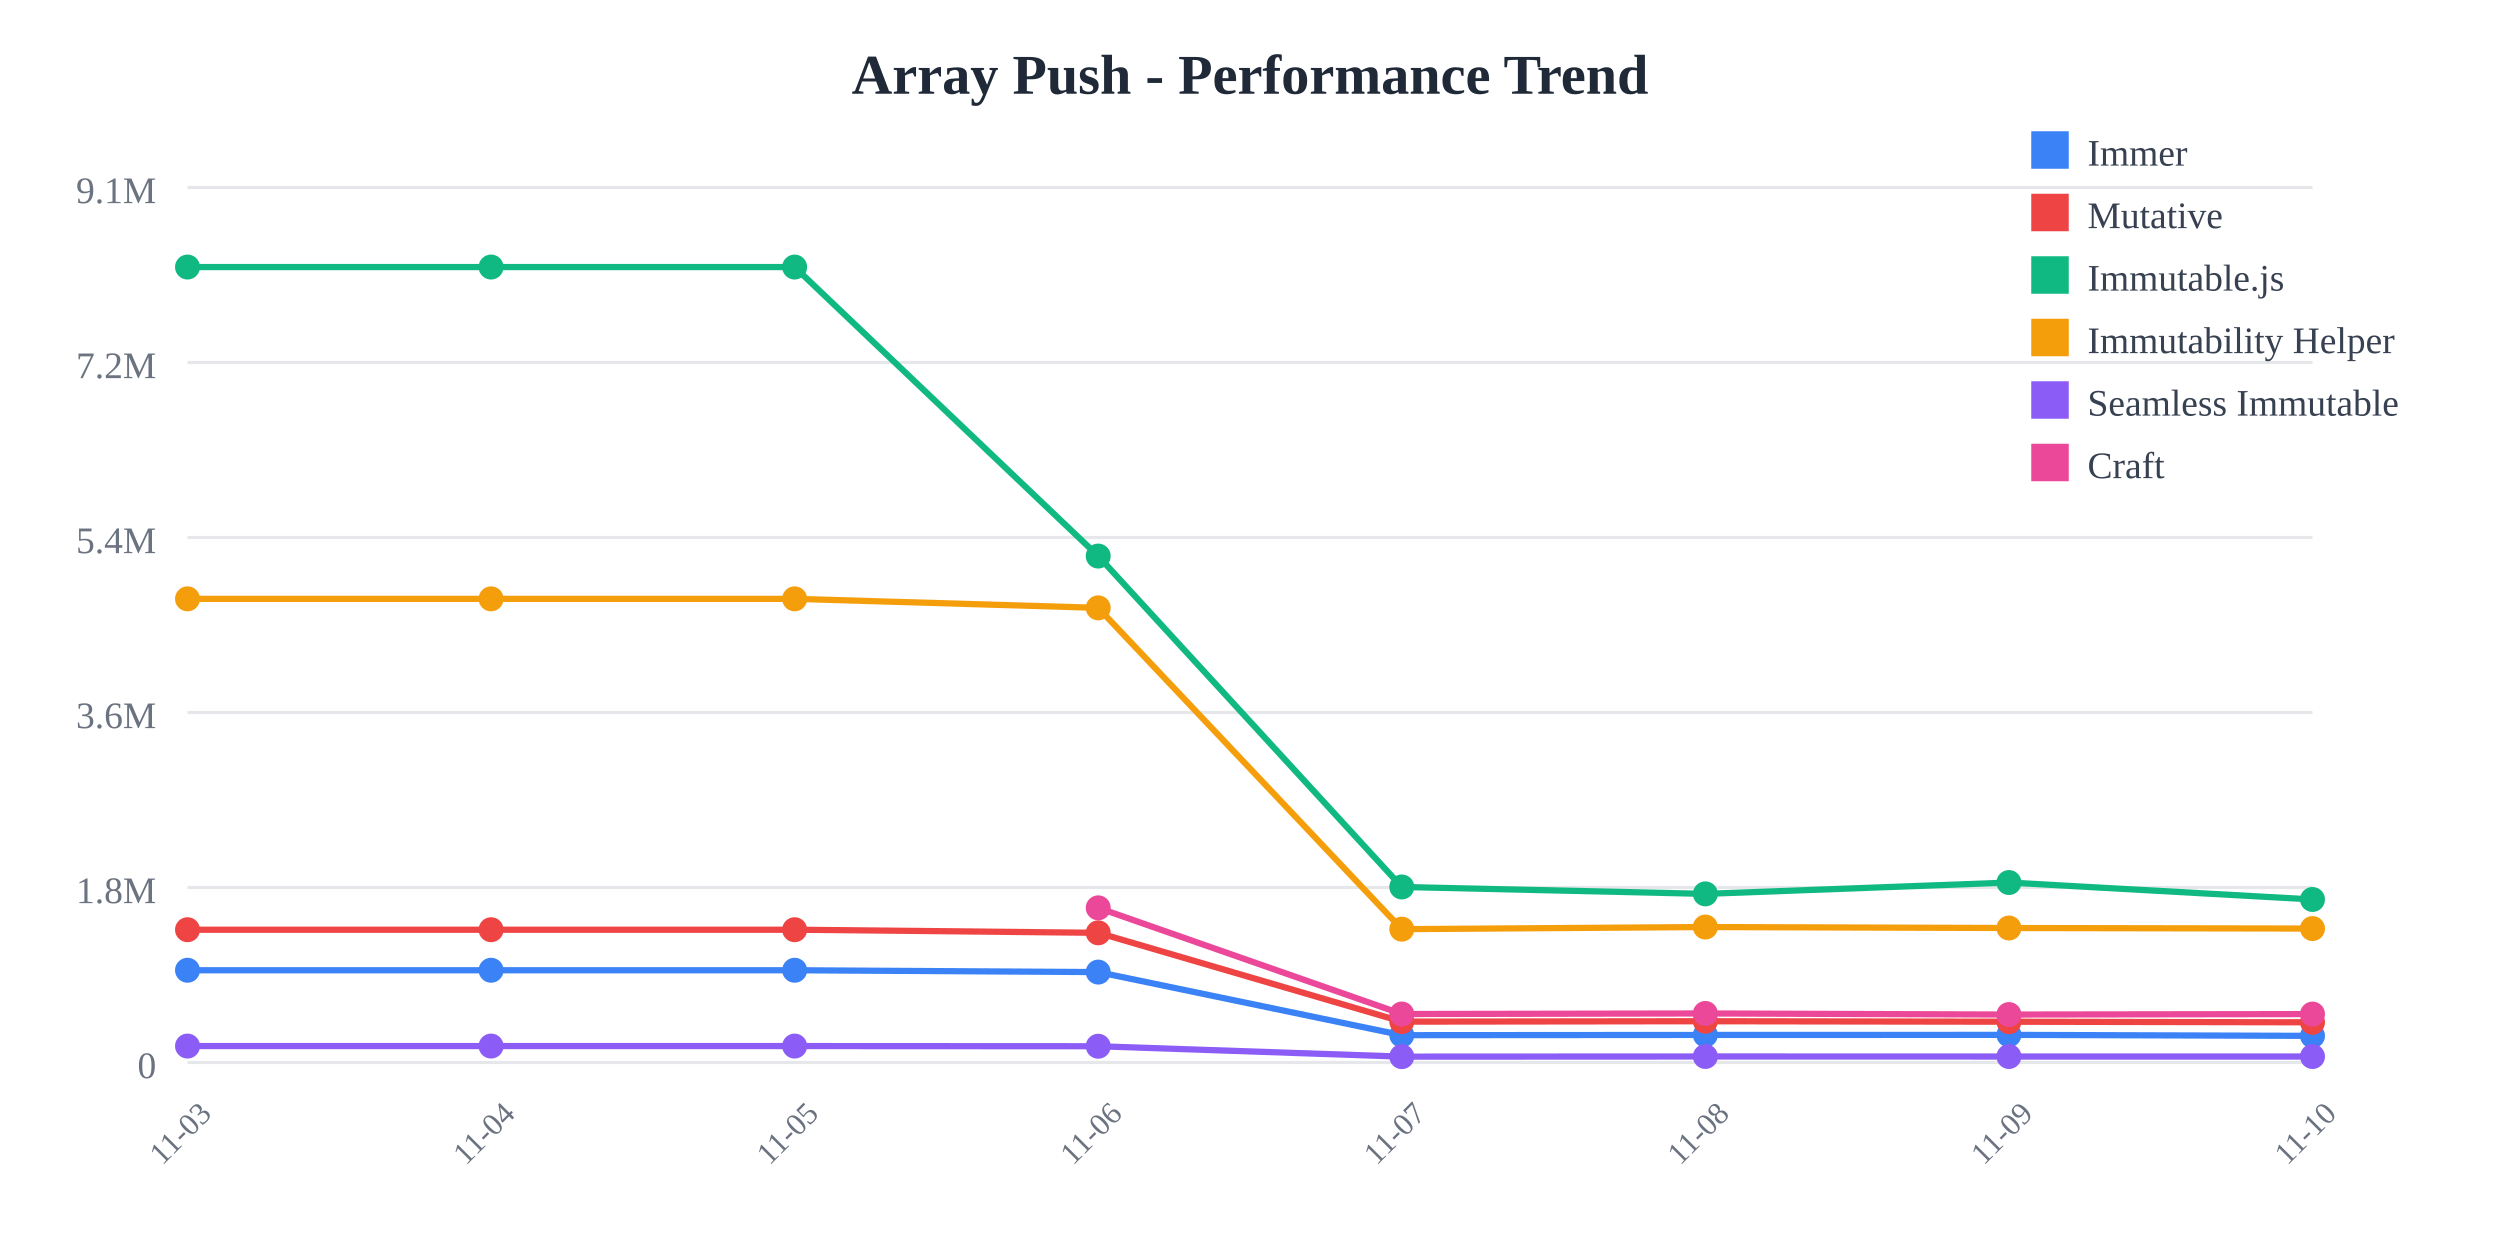
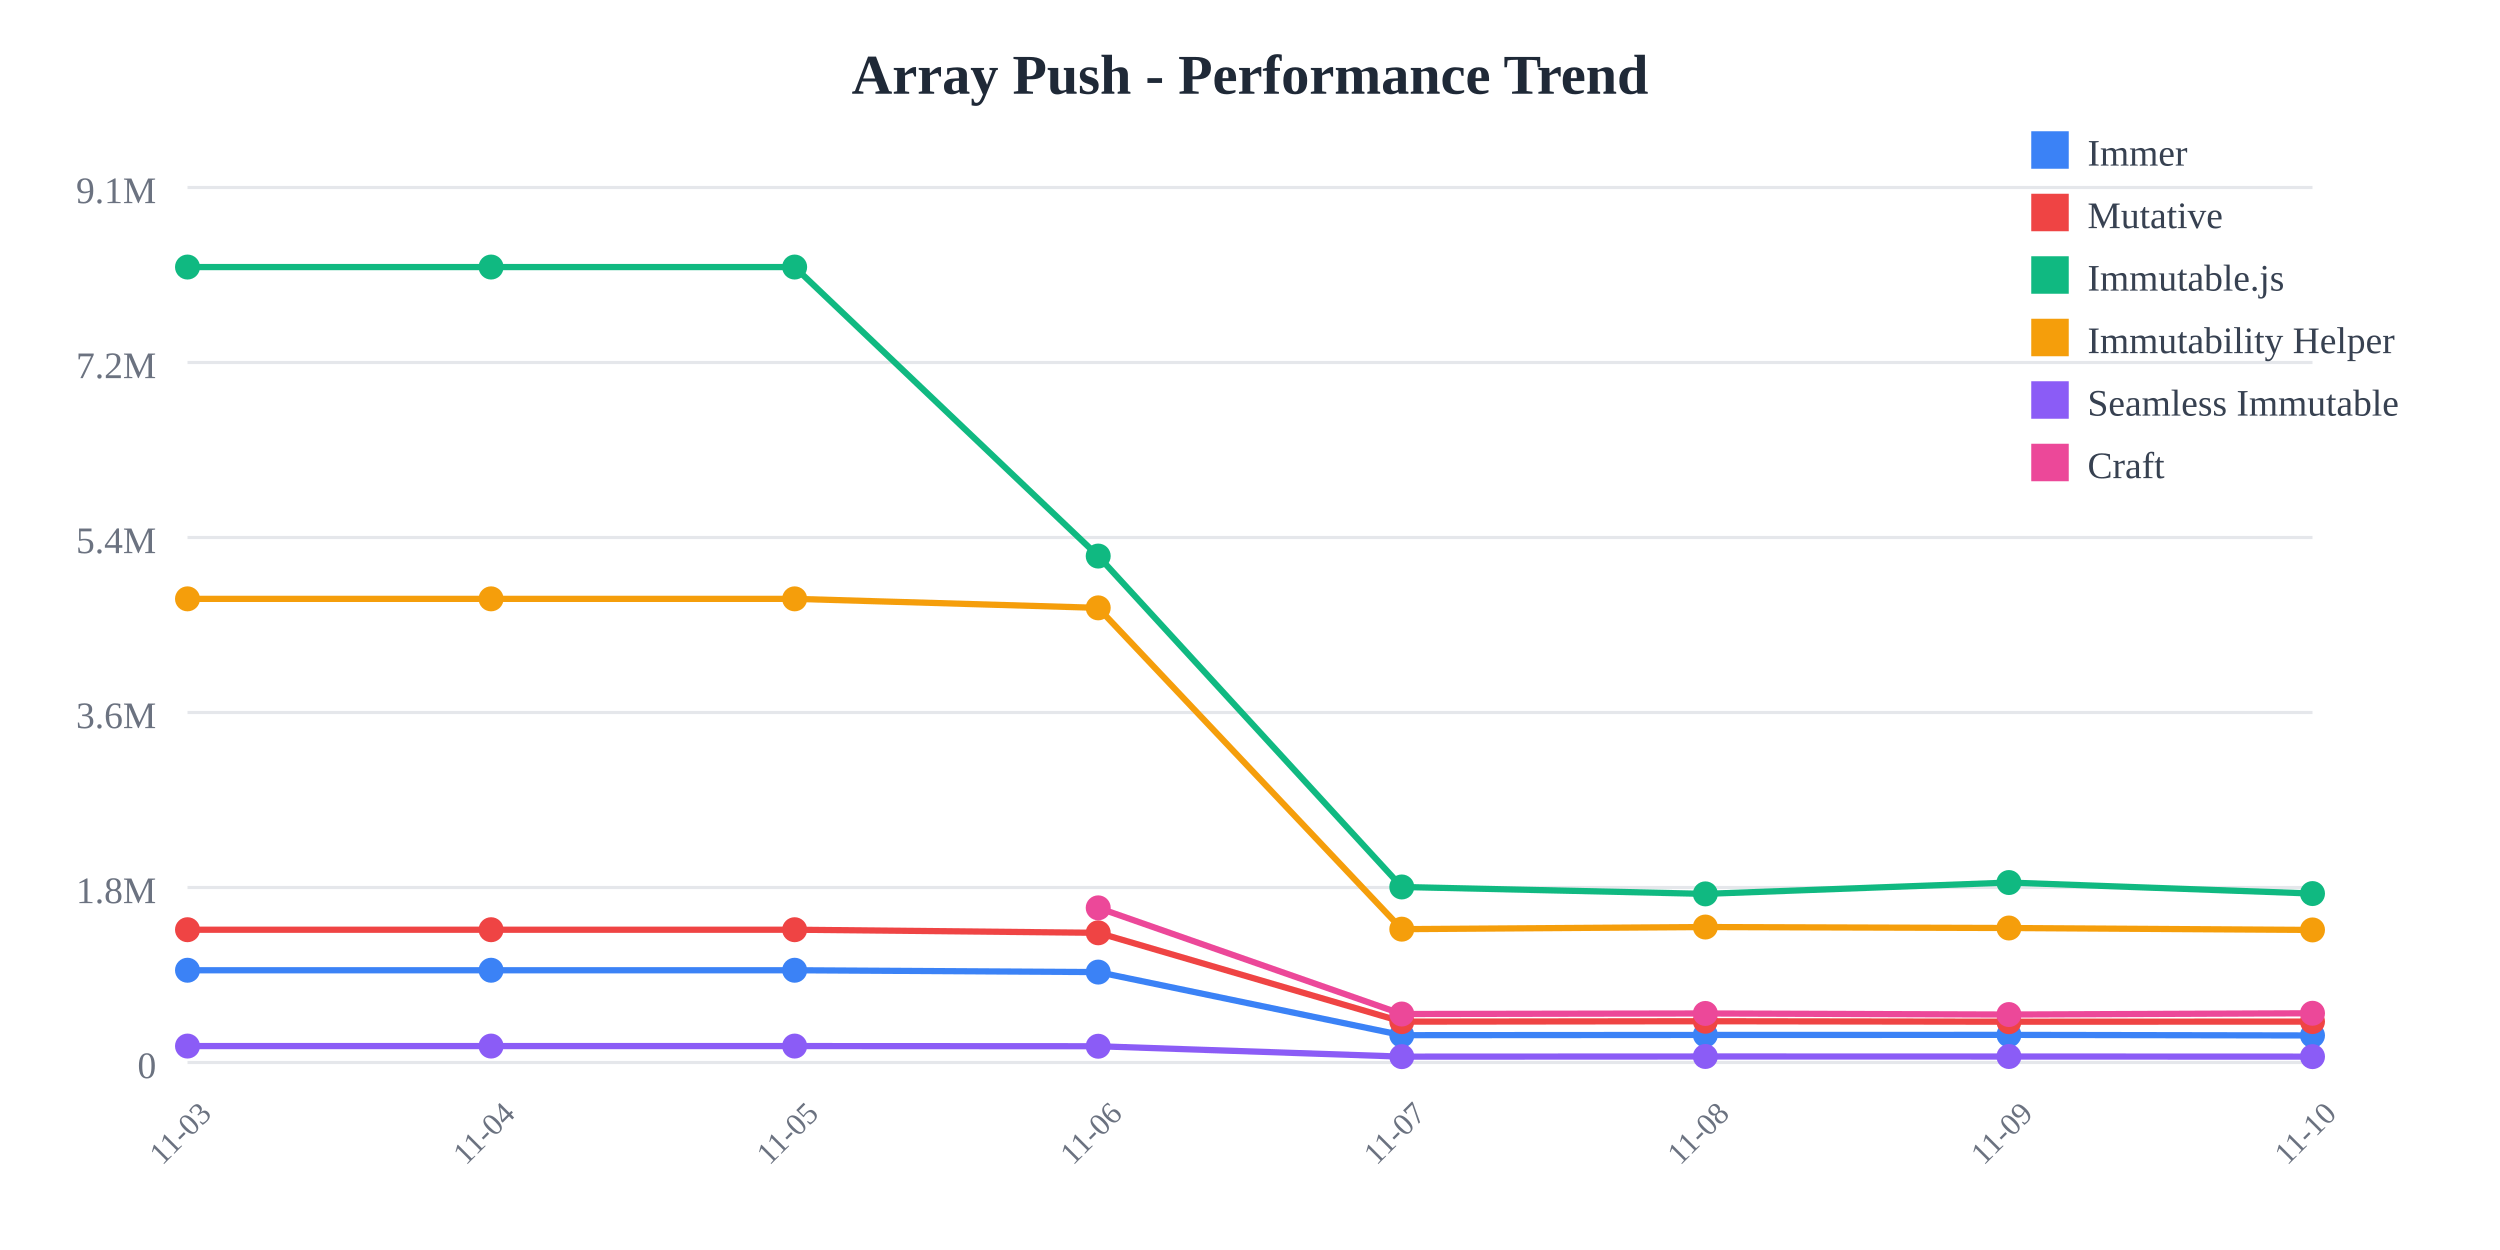
<svg xmlns="http://www.w3.org/2000/svg" width="800" height="400">
  <rect width="800" height="400" fill="white" />
  <text x="400" y="30" text-anchor="middle" font-size="18" font-weight="bold" fill="#1f2937">
    Array Push - Performance Trend
  </text>
  <line x1="60" y1="60" x2="740" y2="60" stroke="#e5e7eb" stroke-width="1" />
  <text x="50" y="65" text-anchor="end" font-size="12" fill="#6b7280">
    9.1M
  </text>
  <line x1="60" y1="116" x2="740" y2="116" stroke="#e5e7eb" stroke-width="1" />
  <text x="50" y="121" text-anchor="end" font-size="12" fill="#6b7280">
    7.2M
  </text>
  <line x1="60" y1="172" x2="740" y2="172" stroke="#e5e7eb" stroke-width="1" />
  <text x="50" y="177" text-anchor="end" font-size="12" fill="#6b7280">
    5.4M
  </text>
  <line x1="60" y1="228" x2="740" y2="228" stroke="#e5e7eb" stroke-width="1" />
  <text x="50" y="233" text-anchor="end" font-size="12" fill="#6b7280">
    3.6M
  </text>
  <line x1="60" y1="284" x2="740" y2="284" stroke="#e5e7eb" stroke-width="1" />
  <text x="50" y="289" text-anchor="end" font-size="12" fill="#6b7280">
    1.8M
  </text>
  <line x1="60" y1="340" x2="740" y2="340" stroke="#e5e7eb" stroke-width="1" />
  <text x="50" y="345" text-anchor="end" font-size="12" fill="#6b7280">
    0
  </text>
  <text x="60" y="365" text-anchor="middle" font-size="10" fill="#6b7280" transform="rotate(-45, 60, 365)">
    11-03
  </text>
  <text x="157.143" y="365" text-anchor="middle" font-size="10" fill="#6b7280" transform="rotate(-45, 157.1429, 365)">
    11-04
  </text>
  <text x="254.286" y="365" text-anchor="middle" font-size="10" fill="#6b7280" transform="rotate(-45, 254.2857, 365)">
    11-05
  </text>
  <text x="351.429" y="365" text-anchor="middle" font-size="10" fill="#6b7280" transform="rotate(-45, 351.4286, 365)">
    11-06
  </text>
  <text x="448.571" y="365" text-anchor="middle" font-size="10" fill="#6b7280" transform="rotate(-45, 448.5714, 365)">
    11-07
  </text>
  <text x="545.714" y="365" text-anchor="middle" font-size="10" fill="#6b7280" transform="rotate(-45, 545.7143, 365)">
    11-08
  </text>
  <text x="642.857" y="365" text-anchor="middle" font-size="10" fill="#6b7280" transform="rotate(-45, 642.8571, 365)">
    11-09
  </text>
  <text x="740" y="365" text-anchor="middle" font-size="10" fill="#6b7280" transform="rotate(-45, 740, 365)">
    11-10
  </text>
-   <polyline points="60,310.479 157.143,310.479 254.286,310.479 351.429,311.069 448.571,331.256 545.714,331.184 642.857,331.161 740,331.475" fill="none" stroke="#3b82f6" stroke-width="2" />
+   <polyline points="60,310.479 157.143,310.479 254.286,310.479 351.429,311.069 448.571,331.256 545.714,331.184 642.857,331.161 740,331.345" fill="none" stroke="#3b82f6" stroke-width="2" />
  <circle cx="60" cy="310.479" r="4" fill="#3b82f6" />
  <circle cx="157.143" cy="310.479" r="4" fill="#3b82f6" />
  <circle cx="254.286" cy="310.479" r="4" fill="#3b82f6" />
  <circle cx="351.429" cy="311.069" r="4" fill="#3b82f6" />
  <circle cx="448.571" cy="331.256" r="4" fill="#3b82f6" />
  <circle cx="545.714" cy="331.184" r="4" fill="#3b82f6" />
  <circle cx="642.857" cy="331.161" r="4" fill="#3b82f6" />
-   <circle cx="740" cy="331.475" r="4" fill="#3b82f6" />
-   <polyline points="60,297.508 157.143,297.508 254.286,297.508 351.429,298.5 448.571,326.924 545.714,326.792 642.857,326.947 740,327.14" fill="none" stroke="#ef4444" stroke-width="2" />
+   <circle cx="740" cy="331.345" r="4" fill="#3b82f6" />
+   <polyline points="60,297.508 157.143,297.508 254.286,297.508 351.429,298.5 448.571,326.924 545.714,326.792 642.857,326.947 740,326.902" fill="none" stroke="#ef4444" stroke-width="2" />
  <circle cx="60" cy="297.508" r="4" fill="#ef4444" />
  <circle cx="157.143" cy="297.508" r="4" fill="#ef4444" />
  <circle cx="254.286" cy="297.508" r="4" fill="#ef4444" />
  <circle cx="351.429" cy="298.5" r="4" fill="#ef4444" />
  <circle cx="448.571" cy="326.924" r="4" fill="#ef4444" />
  <circle cx="545.714" cy="326.792" r="4" fill="#ef4444" />
  <circle cx="642.857" cy="326.947" r="4" fill="#ef4444" />
-   <circle cx="740" cy="327.14" r="4" fill="#ef4444" />
-   <polyline points="60,85.455 157.143,85.455 254.286,85.455 351.429,177.941 448.571,283.83 545.714,286.042 642.857,282.413 740,287.833" fill="none" stroke="#10b981" stroke-width="2" />
+   <circle cx="740" cy="326.902" r="4" fill="#ef4444" />
+   <polyline points="60,85.455 157.143,85.455 254.286,85.455 351.429,177.941 448.571,283.83 545.714,286.042 642.857,282.413 740,285.941" fill="none" stroke="#10b981" stroke-width="2" />
  <circle cx="60" cy="85.455" r="4" fill="#10b981" />
  <circle cx="157.143" cy="85.455" r="4" fill="#10b981" />
  <circle cx="254.286" cy="85.455" r="4" fill="#10b981" />
  <circle cx="351.429" cy="177.941" r="4" fill="#10b981" />
  <circle cx="448.571" cy="283.83" r="4" fill="#10b981" />
  <circle cx="545.714" cy="286.042" r="4" fill="#10b981" />
  <circle cx="642.857" cy="282.413" r="4" fill="#10b981" />
-   <circle cx="740" cy="287.833" r="4" fill="#10b981" />
-   <polyline points="60,191.631 157.143,191.631 254.286,191.631 351.429,194.514 448.571,297.333 545.714,296.652 642.857,296.963 740,297.141" fill="none" stroke="#f59e0b" stroke-width="2" />
+   <circle cx="740" cy="285.941" r="4" fill="#10b981" />
+   <polyline points="60,191.631 157.143,191.631 254.286,191.631 351.429,194.514 448.571,297.333 545.714,296.652 642.857,296.963 740,297.58" fill="none" stroke="#f59e0b" stroke-width="2" />
  <circle cx="60" cy="191.631" r="4" fill="#f59e0b" />
  <circle cx="157.143" cy="191.631" r="4" fill="#f59e0b" />
  <circle cx="254.286" cy="191.631" r="4" fill="#f59e0b" />
  <circle cx="351.429" cy="194.514" r="4" fill="#f59e0b" />
  <circle cx="448.571" cy="297.333" r="4" fill="#f59e0b" />
  <circle cx="545.714" cy="296.652" r="4" fill="#f59e0b" />
  <circle cx="642.857" cy="296.963" r="4" fill="#f59e0b" />
-   <circle cx="740" cy="297.141" r="4" fill="#f59e0b" />
-   <polyline points="60,334.743 157.143,334.743 254.286,334.743 351.429,334.798 448.571,338.124 545.714,338.075 642.857,338.084 740,338.089" fill="none" stroke="#8b5cf6" stroke-width="2" />
+   <circle cx="740" cy="297.58" r="4" fill="#f59e0b" />
+   <polyline points="60,334.743 157.143,334.743 254.286,334.743 351.429,334.798 448.571,338.124 545.714,338.075 642.857,338.084 740,338.123" fill="none" stroke="#8b5cf6" stroke-width="2" />
  <circle cx="60" cy="334.743" r="4" fill="#8b5cf6" />
  <circle cx="157.143" cy="334.743" r="4" fill="#8b5cf6" />
  <circle cx="254.286" cy="334.743" r="4" fill="#8b5cf6" />
  <circle cx="351.429" cy="334.798" r="4" fill="#8b5cf6" />
  <circle cx="448.571" cy="338.124" r="4" fill="#8b5cf6" />
  <circle cx="545.714" cy="338.075" r="4" fill="#8b5cf6" />
  <circle cx="642.857" cy="338.084" r="4" fill="#8b5cf6" />
-   <circle cx="740" cy="338.089" r="4" fill="#8b5cf6" />
-   <polyline points="351.429,290.513 448.571,324.486 545.714,324.305 642.857,324.654 740,324.504" fill="none" stroke="#ec4899" stroke-width="2" />
+   <circle cx="740" cy="338.123" r="4" fill="#8b5cf6" />
+   <polyline points="351.429,290.513 448.571,324.486 545.714,324.305 642.857,324.654 740,324.244" fill="none" stroke="#ec4899" stroke-width="2" />
  <circle cx="351.429" cy="290.513" r="4" fill="#ec4899" />
  <circle cx="448.571" cy="324.486" r="4" fill="#ec4899" />
  <circle cx="545.714" cy="324.305" r="4" fill="#ec4899" />
  <circle cx="642.857" cy="324.654" r="4" fill="#ec4899" />
-   <circle cx="740" cy="324.504" r="4" fill="#ec4899" />
+   <circle cx="740" cy="324.244" r="4" fill="#ec4899" />
  <rect x="650" y="42" width="12" height="12" fill="#3b82f6" />
  <text x="668" y="53" font-size="12" fill="#374151">Immer</text>
  <rect x="650" y="62" width="12" height="12" fill="#ef4444" />
  <text x="668" y="73" font-size="12" fill="#374151">Mutative</text>
  <rect x="650" y="82" width="12" height="12" fill="#10b981" />
  <text x="668" y="93" font-size="12" fill="#374151">Immutable.js</text>
  <rect x="650" y="102" width="12" height="12" fill="#f59e0b" />
  <text x="668" y="113" font-size="12" fill="#374151">Immutability Helper</text>
  <rect x="650" y="122" width="12" height="12" fill="#8b5cf6" />
  <text x="668" y="133" font-size="12" fill="#374151">Seamless Immutable</text>
  <rect x="650" y="142" width="12" height="12" fill="#ec4899" />
  <text x="668" y="153" font-size="12" fill="#374151">Craft</text>
</svg>
